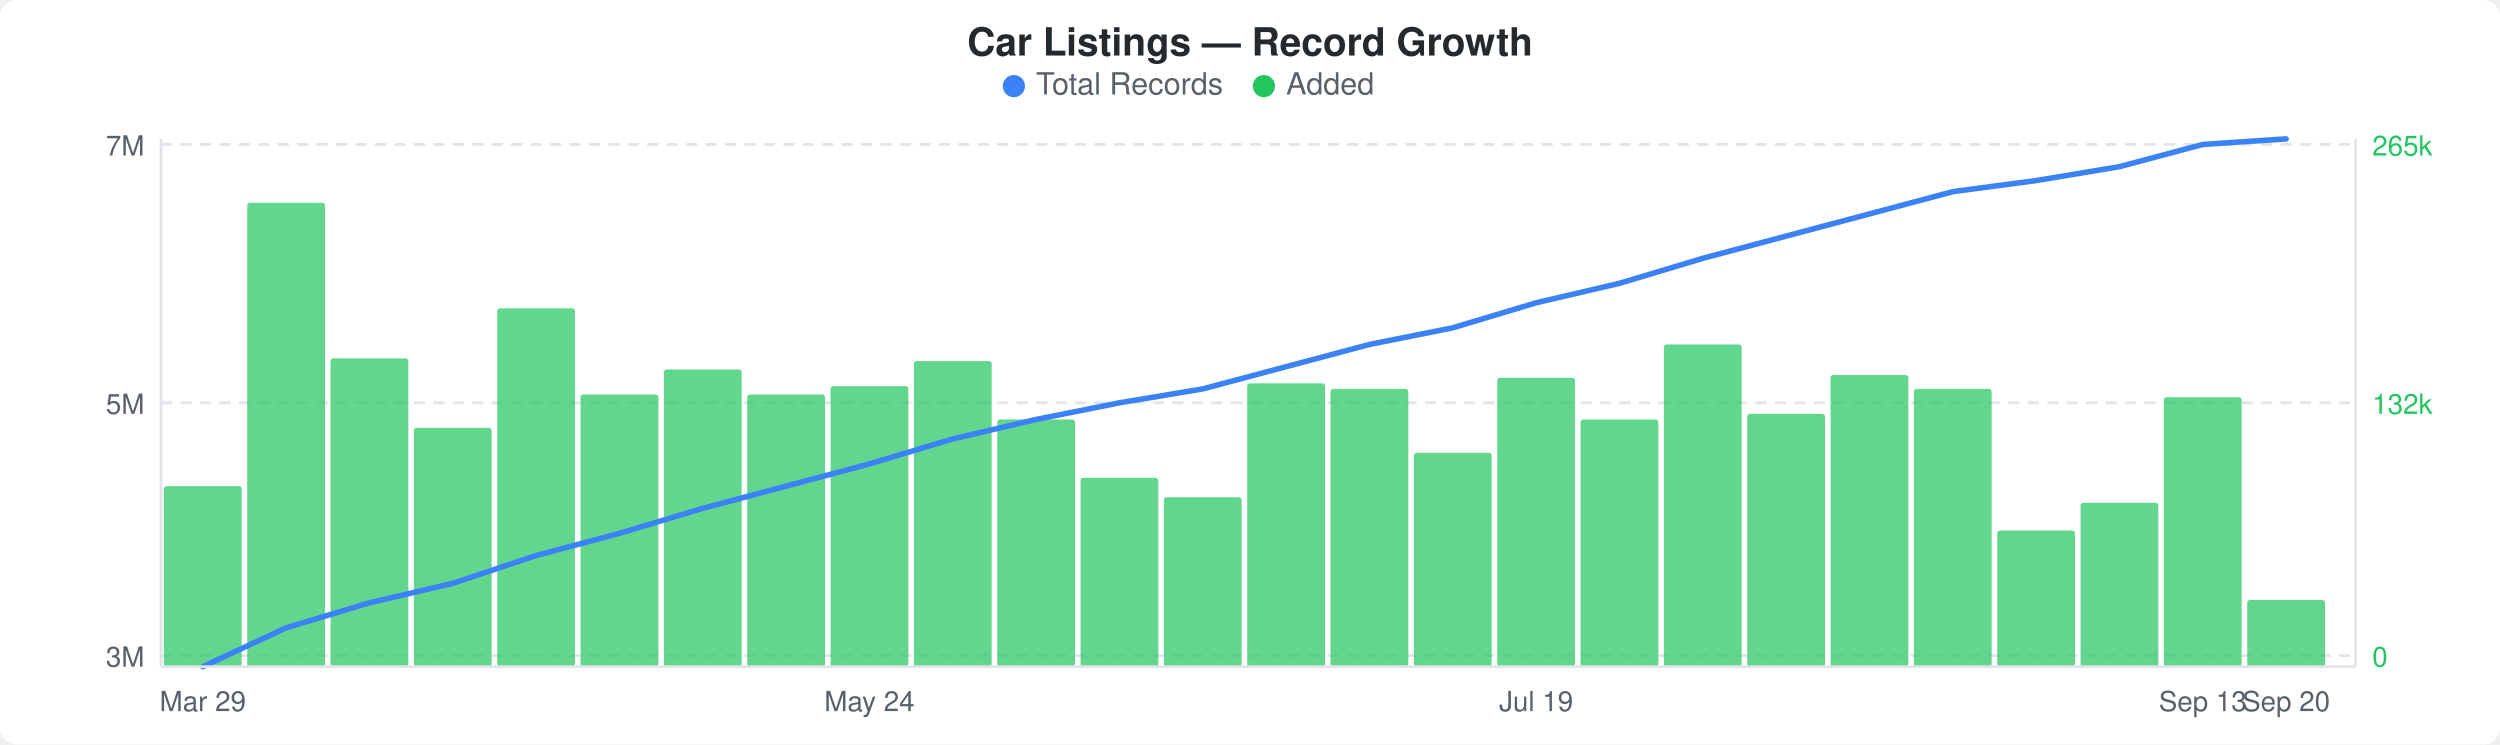
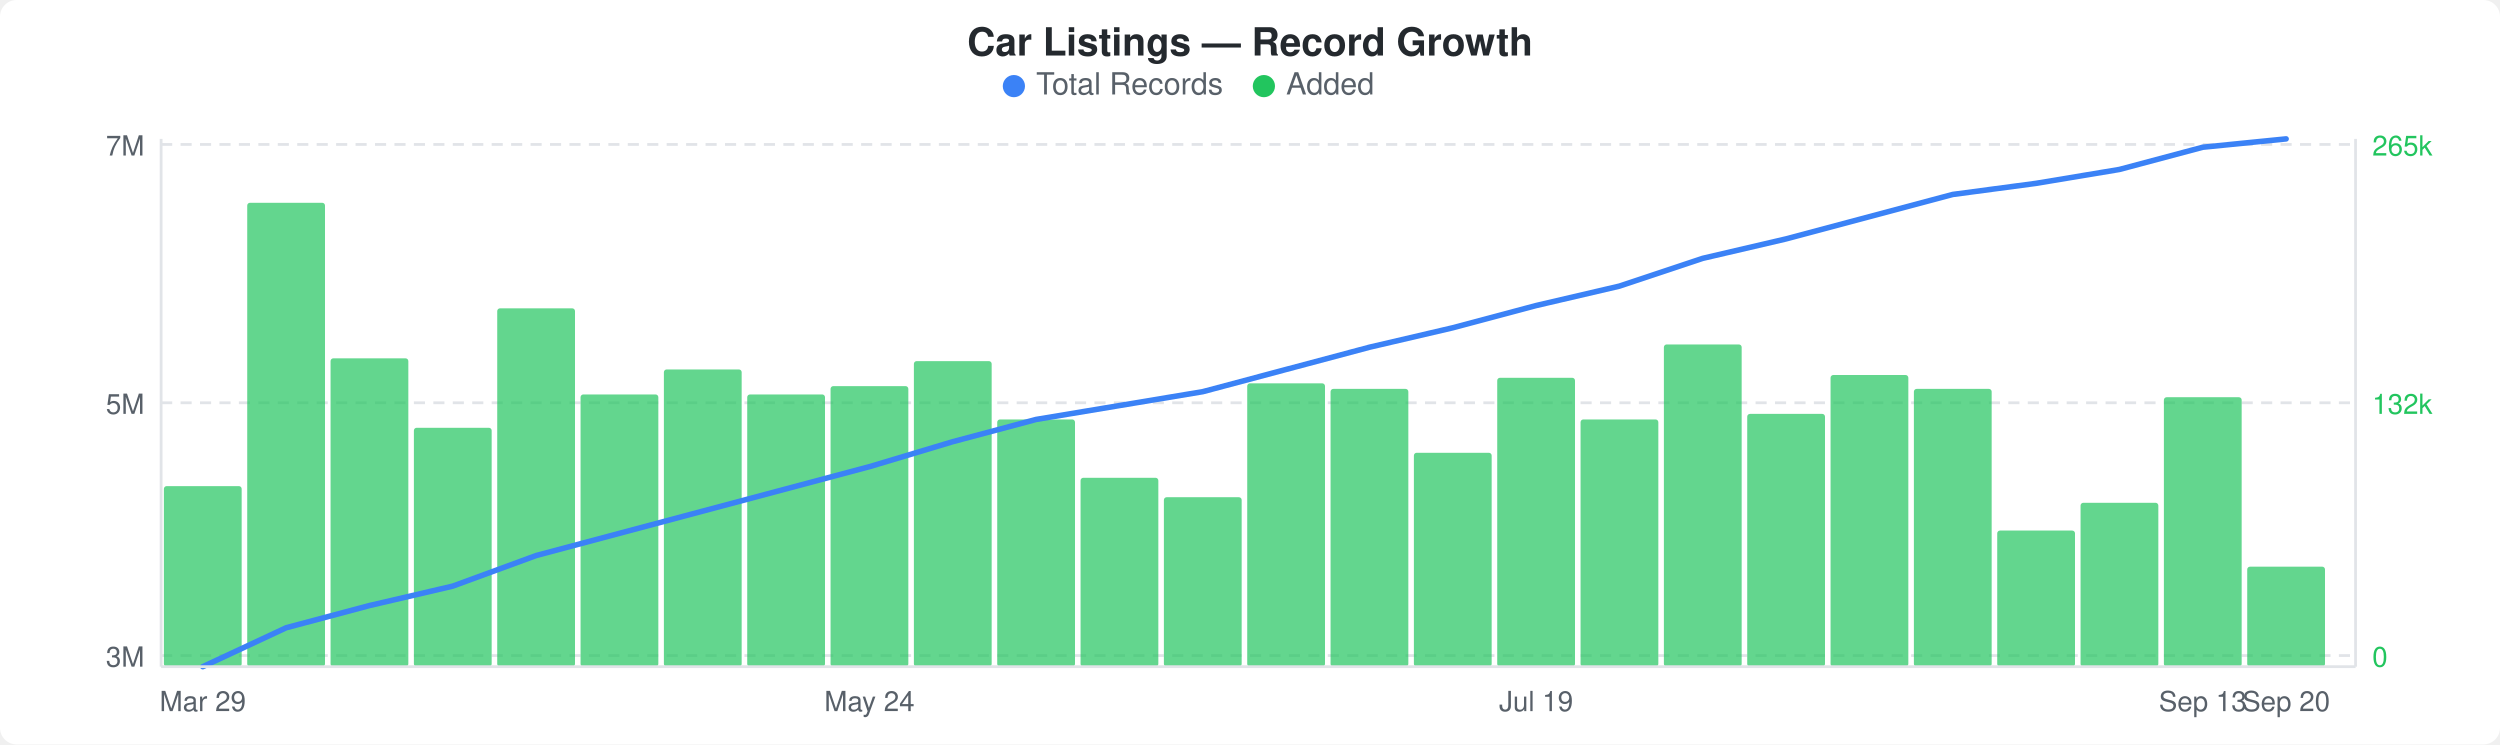
<svg xmlns="http://www.w3.org/2000/svg" width="900" height="268" viewBox="0 0 900 268">
  <rect width="900" height="268" fill="#ffffff" rx="6" ry="6" />
  <text x="450" y="20" text-anchor="middle" font-family="-apple-system, BlinkMacSystemFont, &quot;Segoe UI&quot;, Helvetica, Arial, sans-serif" font-size="14" font-weight="600" fill="#24292e">Car Listings — Record Growth</text>
  <circle cx="365" cy="31" r="4" fill="#3b82f6" />
  <text x="373" y="34" font-family="-apple-system, BlinkMacSystemFont, &quot;Segoe UI&quot;, Helvetica, Arial, sans-serif" font-size="11" fill="#586069">Total Records</text>
  <circle cx="455" cy="31" r="4" fill="#22c55e" />
  <text x="463" y="34" font-family="-apple-system, BlinkMacSystemFont, &quot;Segoe UI&quot;, Helvetica, Arial, sans-serif" font-size="11" fill="#586069">Added</text>
  <line x1="58" y1="52" x2="848" y2="52" stroke="#e1e4e8" stroke-width="1" stroke-dasharray="4,3" />
  <line x1="58" y1="145" x2="848" y2="145" stroke="#e1e4e8" stroke-width="1" stroke-dasharray="4,3" />
  <line x1="58" y1="236" x2="848" y2="236" stroke="#e1e4e8" stroke-width="1" stroke-dasharray="4,3" />
  <rect x="59" y="175" width="28" height="65" rx="1" fill="#22c55eb3" />
  <rect x="89" y="73" width="28" height="167" rx="1" fill="#22c55eb3" />
  <rect x="119" y="129" width="28" height="111" rx="1" fill="#22c55eb3" />
  <rect x="149" y="154" width="28" height="86" rx="1" fill="#22c55eb3" />
  <rect x="179" y="111" width="28" height="129" rx="1" fill="#22c55eb3" />
  <rect x="209" y="142" width="28" height="98" rx="1" fill="#22c55eb3" />
  <rect x="239" y="133" width="28" height="107" rx="1" fill="#22c55eb3" />
  <rect x="269" y="142" width="28" height="98" rx="1" fill="#22c55eb3" />
  <rect x="299" y="139" width="28" height="101" rx="1" fill="#22c55eb3" />
  <rect x="329" y="130" width="28" height="110" rx="1" fill="#22c55eb3" />
  <rect x="359" y="151" width="28" height="89" rx="1" fill="#22c55eb3" />
  <rect x="389" y="172" width="28" height="68" rx="1" fill="#22c55eb3" />
  <rect x="419" y="179" width="28" height="61" rx="1" fill="#22c55eb3" />
  <rect x="449" y="138" width="28" height="102" rx="1" fill="#22c55eb3" />
  <rect x="479" y="140" width="28" height="100" rx="1" fill="#22c55eb3" />
  <rect x="509" y="163" width="28" height="77" rx="1" fill="#22c55eb3" />
  <rect x="539" y="136" width="28" height="104" rx="1" fill="#22c55eb3" />
  <rect x="569" y="151" width="28" height="89" rx="1" fill="#22c55eb3" />
  <rect x="599" y="124" width="28" height="116" rx="1" fill="#22c55eb3" />
  <rect x="629" y="149" width="28" height="91" rx="1" fill="#22c55eb3" />
  <rect x="659" y="135" width="28" height="105" rx="1" fill="#22c55eb3" />
  <rect x="689" y="140" width="28" height="100" rx="1" fill="#22c55eb3" />
  <rect x="719" y="191" width="28" height="49" rx="1" fill="#22c55eb3" />
  <rect x="749" y="181" width="28" height="59" rx="1" fill="#22c55eb3" />
  <rect x="779" y="143" width="28" height="97" rx="1" fill="#22c55eb3" />
-   <rect x="809" y="216" width="28" height="24" rx="1" fill="#22c55eb3" />
-   <polyline points="73,240 103,226 133,217 163,210 193,200 223,192 253,183 283,175 313,167 343,158 373,151 403,145 433,140 463,132 493,124 523,118 553,109 583,102 613,93 643,85 673,77 703,69 733,65 763,60 793,52 823,50" fill="none" stroke="#3b82f6" stroke-width="2" stroke-linejoin="round" stroke-linecap="round" />
+   <rect x="809" y="204" width="28" height="36" rx="1" fill="#22c55eb3" />
+   <polyline points="73,240 103,226 133,218 163,211 193,200 223,192 253,184 283,176 313,168 343,159 373,151 403,146 433,141 463,133 493,125 523,118 553,110 583,103 613,93 643,86 673,78 703,70 733,66 763,61 793,53 823,50" fill="none" stroke="#3b82f6" stroke-width="2" stroke-linejoin="round" stroke-linecap="round" />
  <text x="52" y="56" text-anchor="end" font-family="-apple-system, BlinkMacSystemFont, &quot;Segoe UI&quot;, Helvetica, Arial, sans-serif" font-size="10" fill="#586069">7M</text>
  <text x="52" y="149" text-anchor="end" font-family="-apple-system, BlinkMacSystemFont, &quot;Segoe UI&quot;, Helvetica, Arial, sans-serif" font-size="10" fill="#586069">5M</text>
  <text x="52" y="240" text-anchor="end" font-family="-apple-system, BlinkMacSystemFont, &quot;Segoe UI&quot;, Helvetica, Arial, sans-serif" font-size="10" fill="#586069">3M</text>
  <text x="854" y="56" text-anchor="start" font-family="-apple-system, BlinkMacSystemFont, &quot;Segoe UI&quot;, Helvetica, Arial, sans-serif" font-size="10" fill="#22c55e">265k</text>
  <text x="854" y="149" text-anchor="start" font-family="-apple-system, BlinkMacSystemFont, &quot;Segoe UI&quot;, Helvetica, Arial, sans-serif" font-size="10" fill="#22c55e">132k</text>
  <text x="854" y="240" text-anchor="start" font-family="-apple-system, BlinkMacSystemFont, &quot;Segoe UI&quot;, Helvetica, Arial, sans-serif" font-size="10" fill="#22c55e">0</text>
  <line x1="58" y1="50" x2="58" y2="240" stroke="#e1e4e8" stroke-width="1" />
  <line x1="58" y1="240" x2="848" y2="240" stroke="#e1e4e8" stroke-width="1" />
  <line x1="848" y1="50" x2="848" y2="240" stroke="#e1e4e8" stroke-width="1" />
  <text x="73" y="256" text-anchor="middle" font-family="-apple-system, BlinkMacSystemFont, &quot;Segoe UI&quot;, Helvetica, Arial, sans-serif" font-size="10" fill="#586069">Mar 29</text>
  <text x="313" y="256" text-anchor="middle" font-family="-apple-system, BlinkMacSystemFont, &quot;Segoe UI&quot;, Helvetica, Arial, sans-serif" font-size="10" fill="#586069">May 24</text>
  <text x="553" y="256" text-anchor="middle" font-family="-apple-system, BlinkMacSystemFont, &quot;Segoe UI&quot;, Helvetica, Arial, sans-serif" font-size="10" fill="#586069">Jul 19</text>
  <text x="793" y="256" text-anchor="middle" font-family="-apple-system, BlinkMacSystemFont, &quot;Segoe UI&quot;, Helvetica, Arial, sans-serif" font-size="10" fill="#586069">Sep 13</text>
  <text x="823" y="256" text-anchor="middle" font-family="-apple-system, BlinkMacSystemFont, &quot;Segoe UI&quot;, Helvetica, Arial, sans-serif" font-size="10" fill="#586069">Sep 20</text>
</svg>
